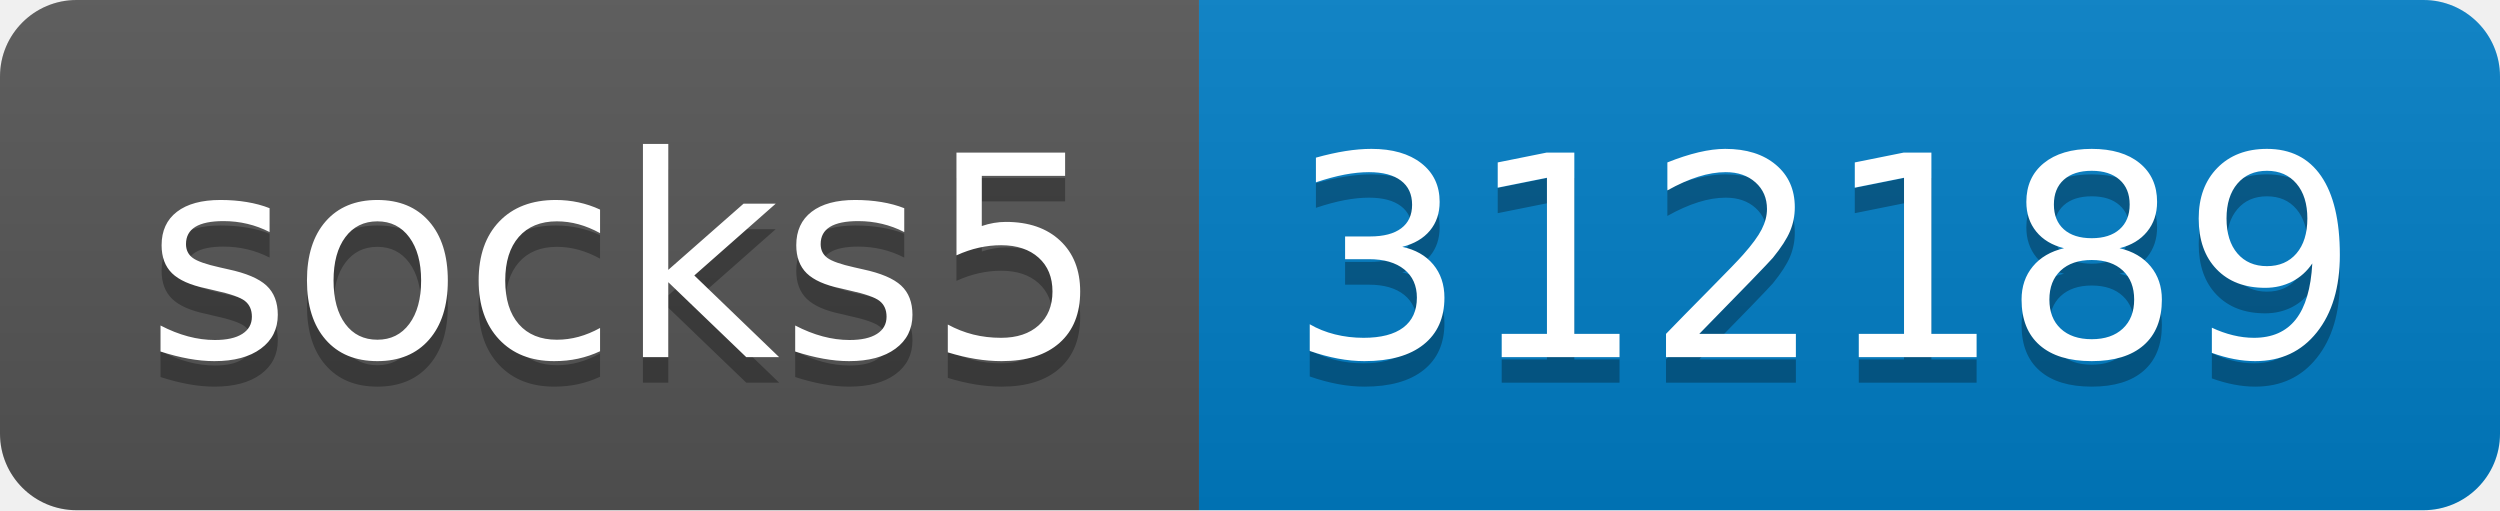
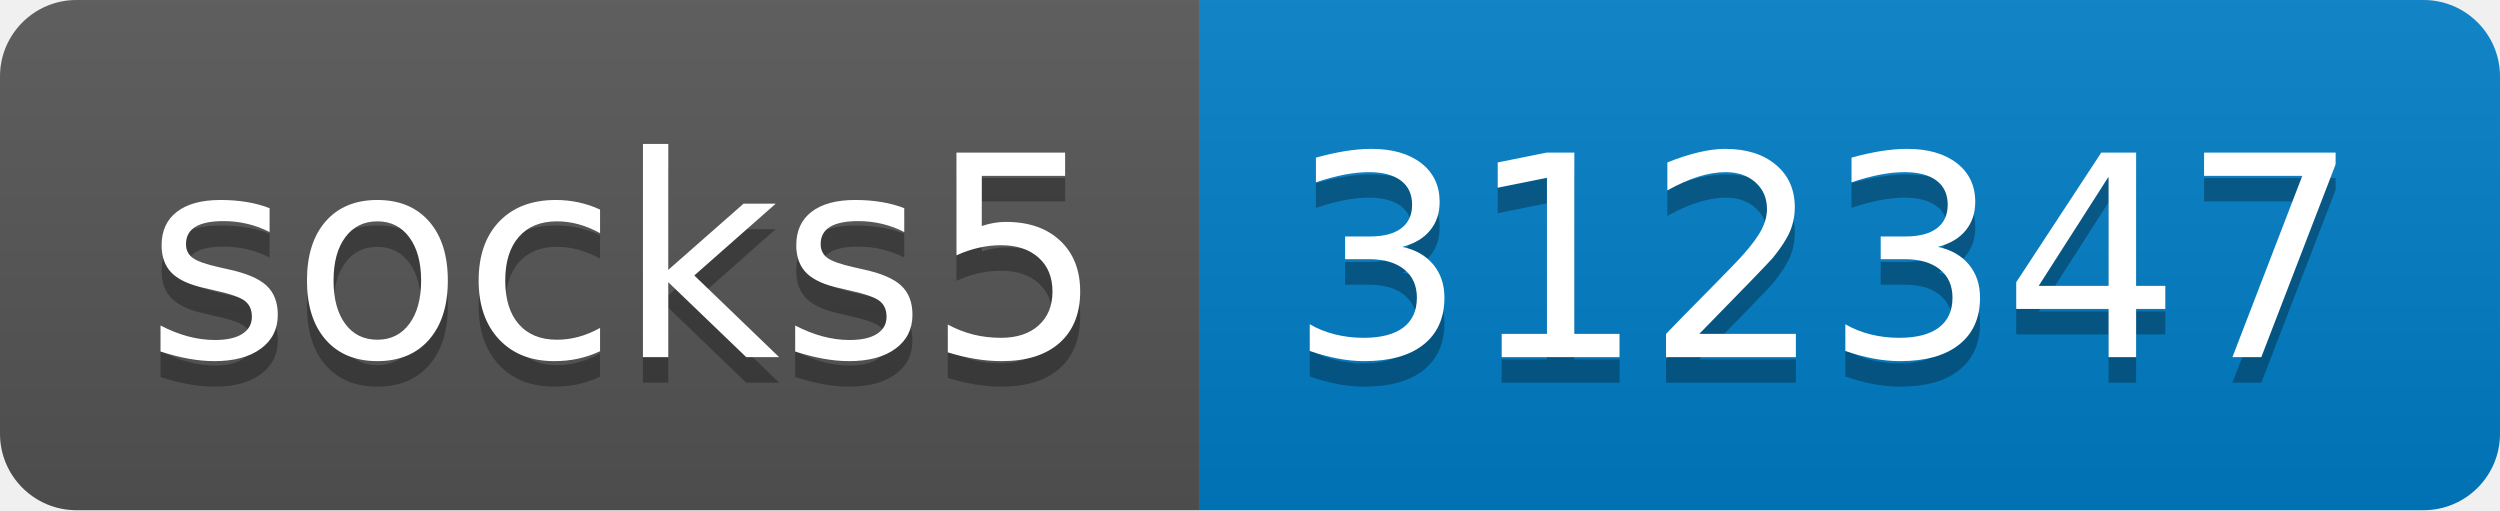
- <svg xmlns="http://www.w3.org/2000/svg" width="98" height="20" role="img" aria-label="socks5: 312189">
+ <svg xmlns="http://www.w3.org/2000/svg" width="98" height="20" role="img" aria-label="socks5: 312347">
  <linearGradient id="s" x2="0" y2="100%">
    <stop offset="0" stop-color="#bbb" stop-opacity=".1" />
    <stop offset="1" stop-opacity=".1" />
  </linearGradient>
  <clipPath id="r">
    <rect width="98" height="20" rx="3" fill="#fff" />
  </clipPath>
  <g clip-path="url(#r)">
    <rect width="47" height="20" fill="#555" />
    <rect x="47" width="51" height="20" fill="#007ec6" />
    <rect width="98" height="20" fill="url(#s)" />
  </g>
  <g fill="#fff" text-anchor="middle" font-family="Verdana,Geneva,DejaVu Sans,sans-serif" text-rendering="geometricPrecision" font-size="110">
    <text aria-hidden="true" x="245" y="150" fill="#010101" fill-opacity=".3" transform="scale(.1)" textLength="370">socks5</text>
    <text x="245" y="140" transform="scale(.1)" fill="#fff" textLength="370">socks5</text>
-     <text aria-hidden="true" x="715" y="150" fill="#010101" fill-opacity=".3" transform="scale(.1)" textLength="410">312189</text>
-     <text x="715" y="140" transform="scale(.1)" fill="#fff" textLength="410">312189</text>
+     <text aria-hidden="true" x="715" y="150" fill="#010101" fill-opacity=".3" transform="scale(.1)" textLength="410">312347</text>
+     <text x="715" y="140" transform="scale(.1)" fill="#fff" textLength="410">312347</text>
  </g>
</svg>
